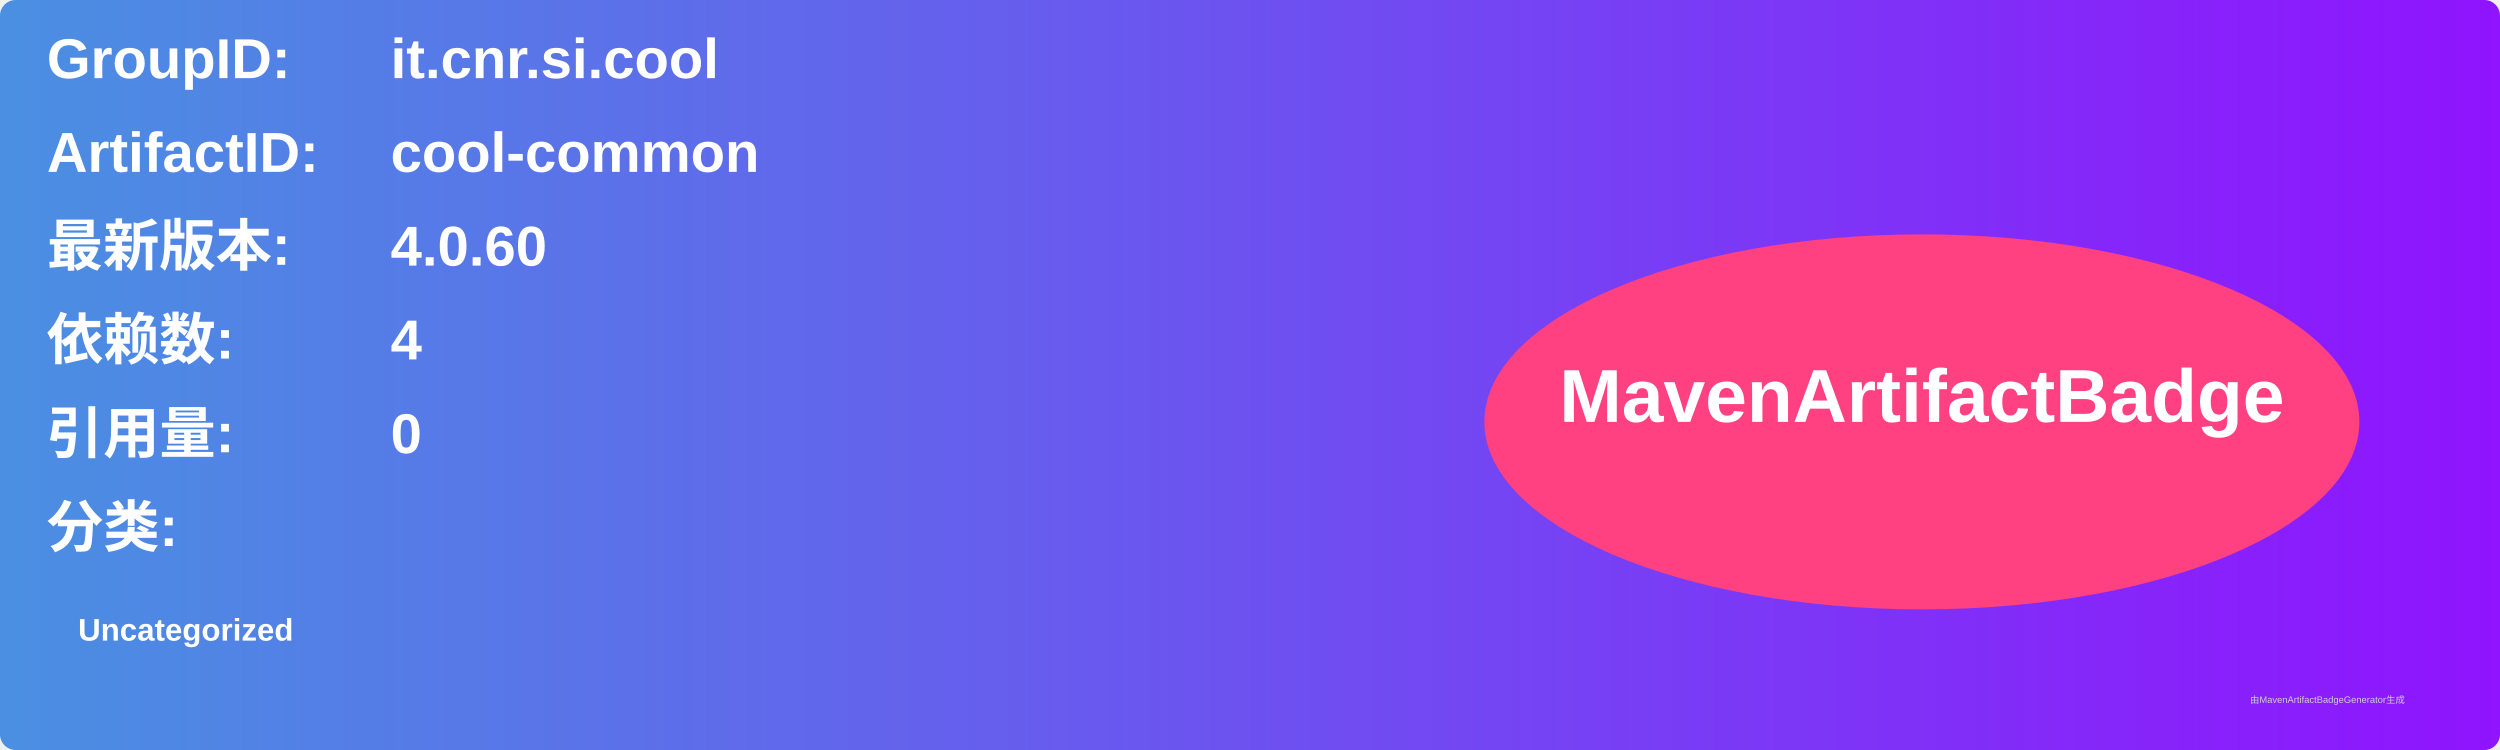
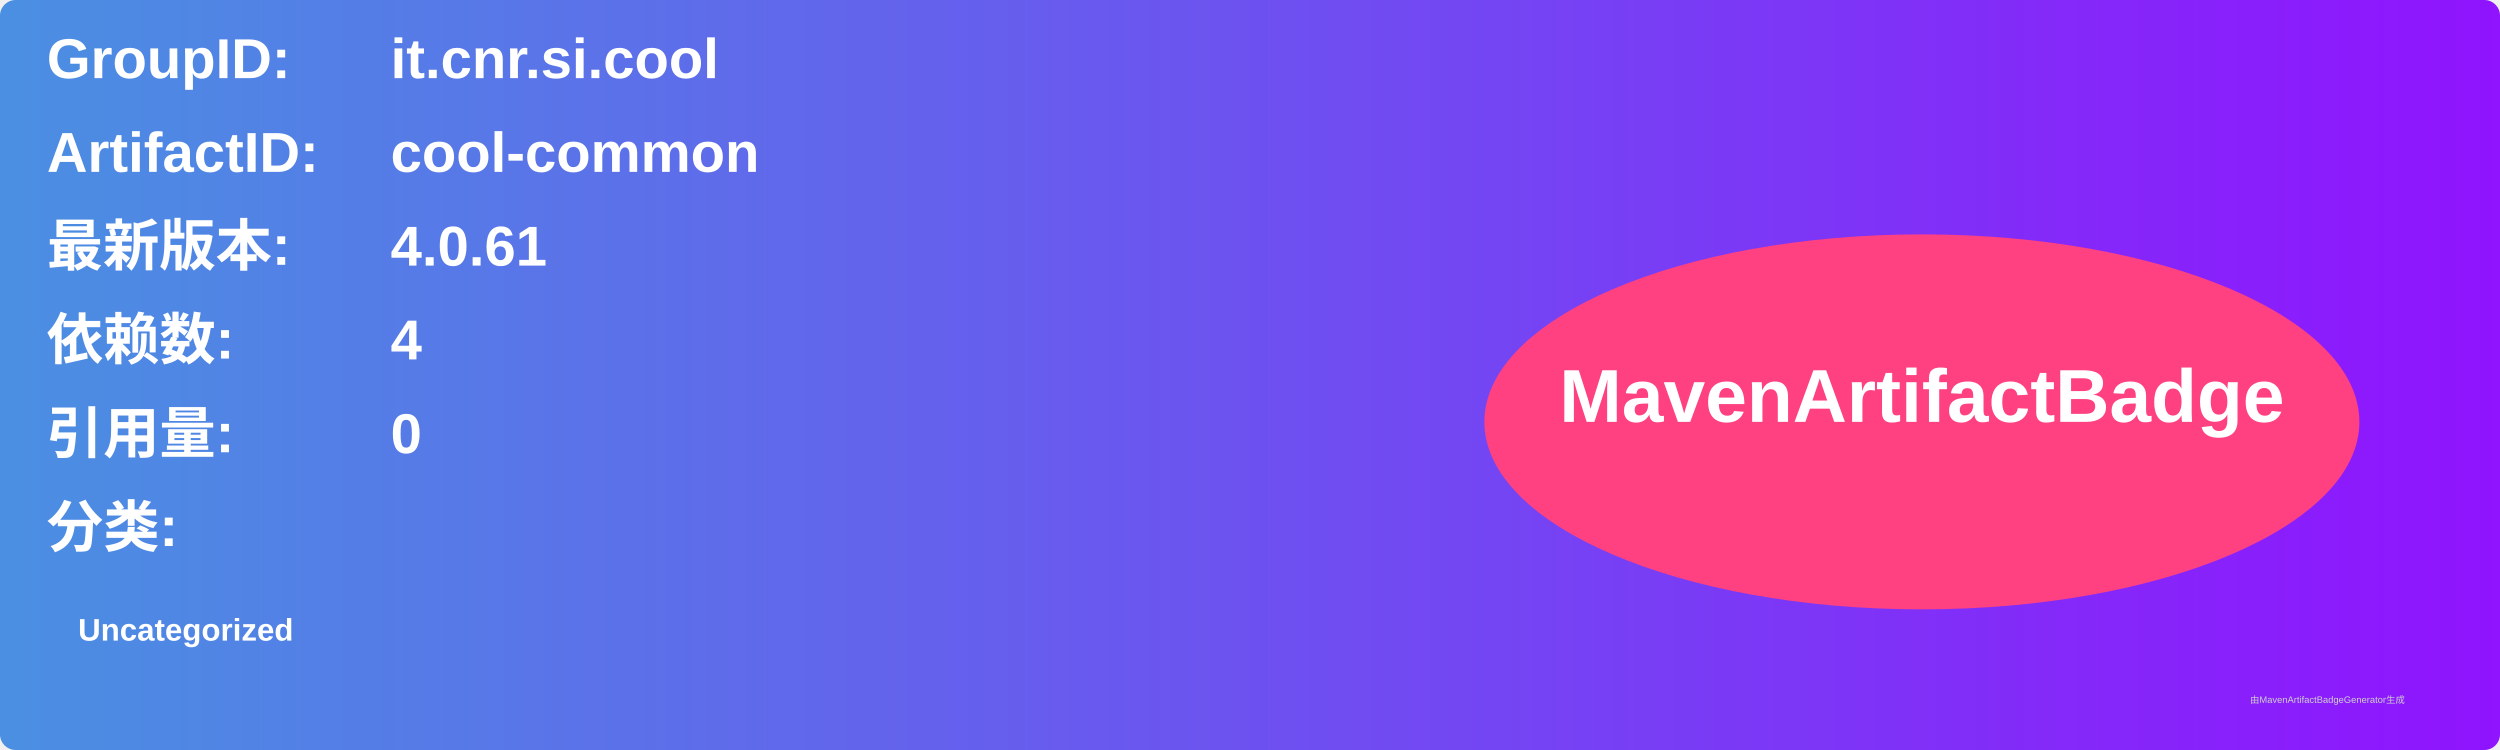
<svg xmlns="http://www.w3.org/2000/svg" width="800" height="240" viewBox="0 0 800 240">
  <linearGradient id="grad" x1="0%" y1="0%" x2="100%" y2="0%">
    <stop offset="0%" stop-color="#4a90e2" />
    <stop offset="100%" stop-color="#9013fe" />
  </linearGradient>
  <rect width="100%" height="100%" rx="5" ry="5" fill="url(#grad)" />
  <g transform="translate(15, 15)">
    <text x="0" y="10" font-family="Arial" font-size="18" fill="white" font-weight="bold" width="260">GroupID:</text>
    <text x="110" y="10" font-family="Arial" font-size="18" fill="white" font-weight="bold" width="460">it.cnr.si.cool</text>
    <text x="0" y="40" font-family="Arial" font-size="18" fill="white" font-weight="bold" width="260">ArtifactID:</text>
    <text x="110" y="40" font-family="Arial" font-size="18" fill="white" font-weight="bold" width="460">cool-common</text>
    <text x="0" y="70" font-family="Arial" font-size="18" fill="white" font-weight="bold">最新版本:</text>
    <text x="110" y="70" font-family="Arial" font-size="18" fill="white" font-weight="bold">
-       <tspan font-weight="bold">4.0.60</tspan>
+       <tspan font-weight="bold">4.0.61</tspan>
    </text>
    <text x="0" y="100" font-family="Arial" font-size="18" fill="white" font-weight="bold">依赖数: </text>
    <text x="110" y="100" font-family="Arial" font-size="18" fill="white">
      <tspan font-weight="bold">4</tspan>
    </text>
    <text x="0" y="130" font-family="Arial" font-size="18" fill="white" font-weight="bold">引用量: </text>
    <text x="110" y="130" font-family="Arial" font-size="18" fill="white">
      <tspan font-weight="bold">0</tspan>
    </text>
    <text x="0" y="160" font-family="Arial" font-size="18" fill="white" font-weight="bold">分类:</text>
    <text x="10" y="190" font-family="Arial" font-size="10" fill="white">
      <tspan font-weight="bold">Uncategorized</tspan>
    </text>
    <ellipse cx="600" cy="120" rx="140" ry="60" fill="#ff4081" />
    <text x="600" y="120" text-anchor="middle" font-family="Arial" font-size="24" fill="white" font-weight="bold">MavenArtifactBadge</text>
  </g>
  <text x="720" y="225" font-family="Arial" font-size="3" fill="#d0d0d0">由MavenArtifactBadgeGenerator生成</text>
</svg>
